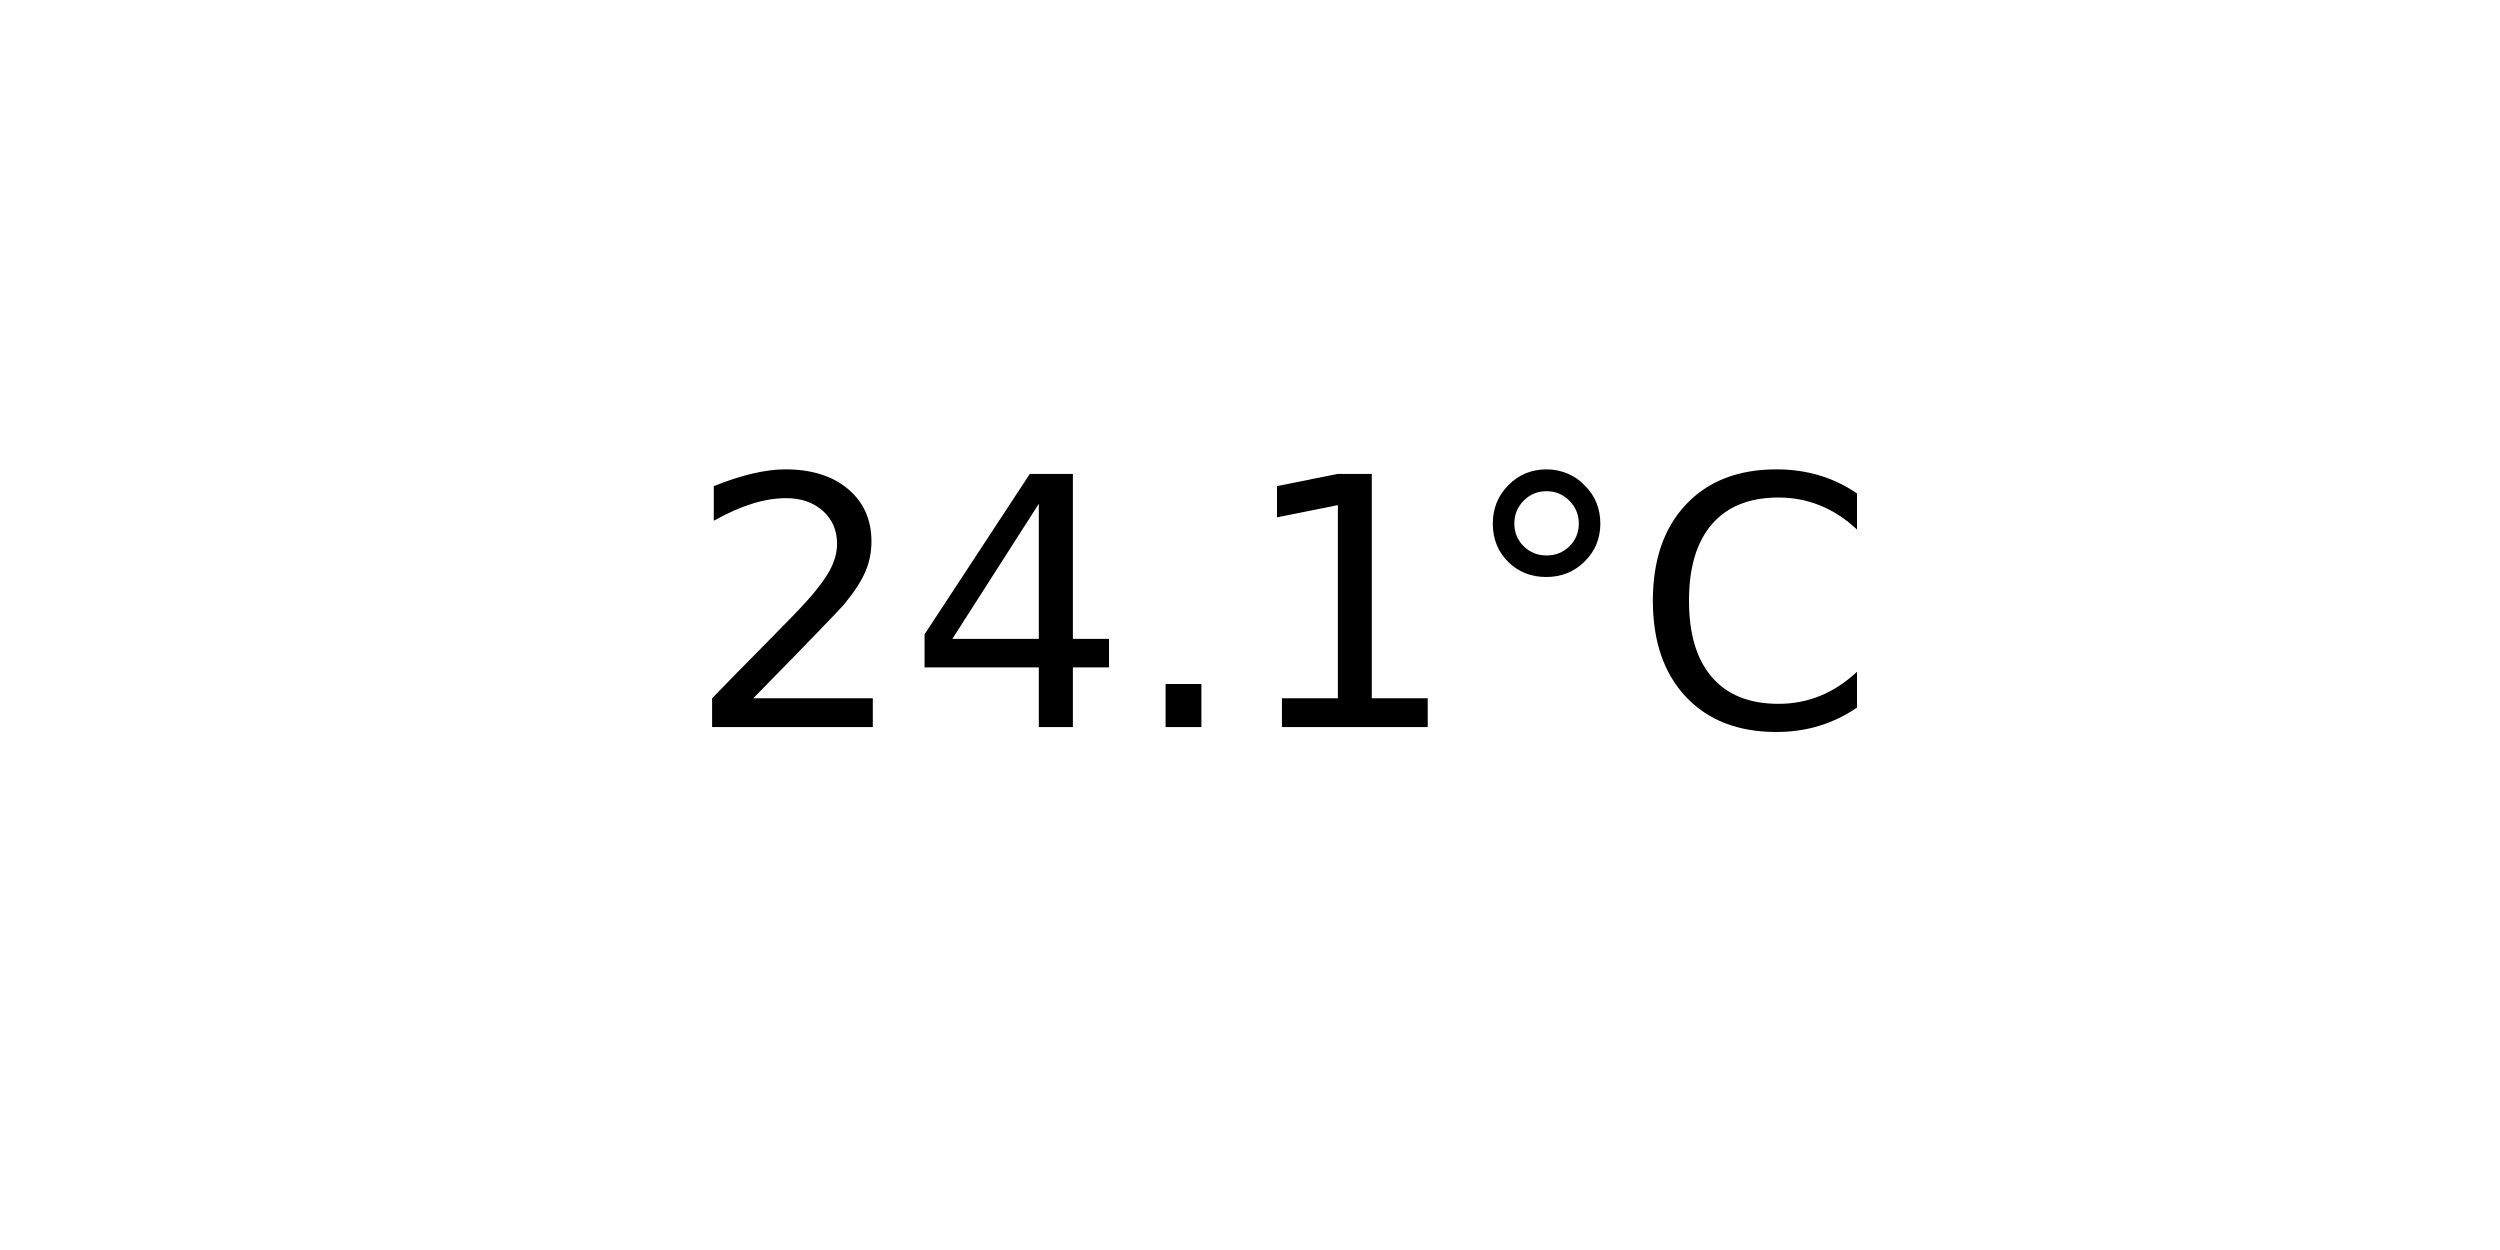
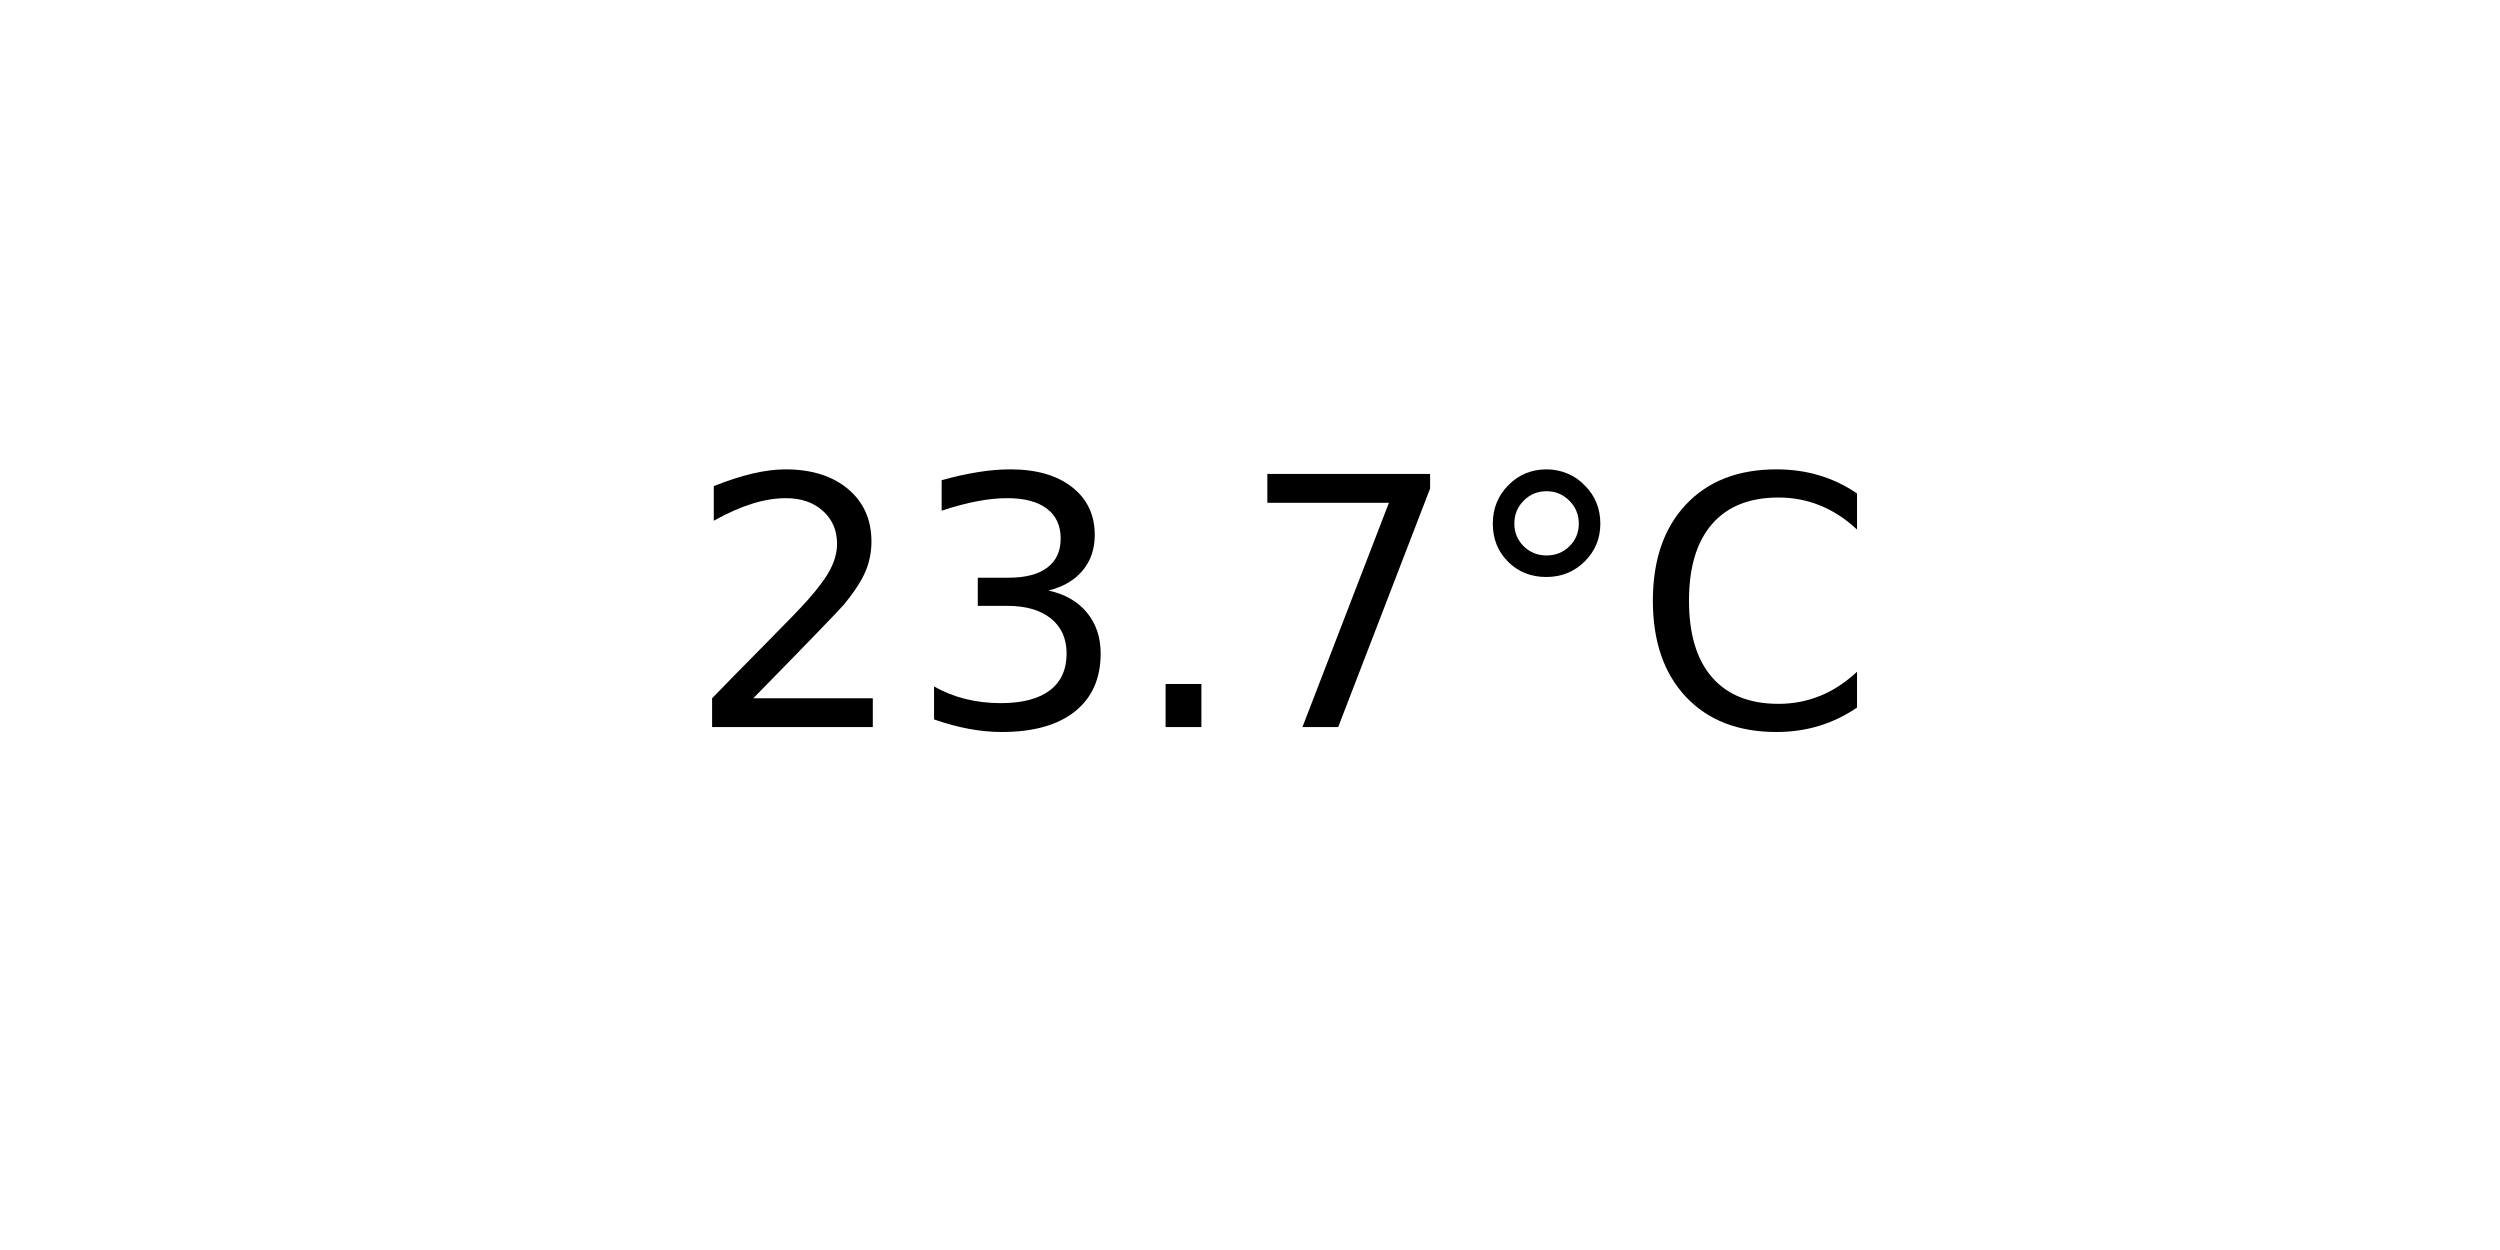
<svg xmlns="http://www.w3.org/2000/svg" xmlns:xlink="http://www.w3.org/1999/xlink" width="72pt" height="36pt" viewBox="0 0 72 36" version="1.1">
  <defs>
    <style type="text/css">*{stroke-linejoin: round; stroke-linecap: butt}</style>
  </defs>
  <g id="figure_1">
    <g id="axes_1">
      <g id="text_1">
        <g transform="translate(19.77578 20.93937) scale(0.1 -0.1)">
          <defs>
            <path id="DejaVuSans-32" d="M 1228 531  L 3431 531  L 3431 0  L 469 0  L 469 531  Q 828 903 1448 1529  Q 2069 2156 2228 2338  Q 2531 2678 2651 2914  Q 2772 3150 2772 3378  Q 2772 3750 2511 3984  Q 2250 4219 1831 4219  Q 1534 4219 1204 4116  Q 875 4013 500 3803  L 500 4441  Q 881 4594 1212 4672  Q 1544 4750 1819 4750  Q 2544 4750 2975 4387  Q 3406 4025 3406 3419  Q 3406 3131 3298 2873  Q 3191 2616 2906 2266  Q 2828 2175 2409 1742  Q 1991 1309 1228 531  z " transform="scale(0.015625)" />
-             <path id="DejaVuSans-34" d="M 2419 4116  L 825 1625  L 2419 1625  L 2419 4116  z M 2253 4666  L 3047 4666  L 3047 1625  L 3713 1625  L 3713 1100  L 3047 1100  L 3047 0  L 2419 0  L 2419 1100  L 313 1100  L 313 1709  L 2253 4666  z " transform="scale(0.015625)" />
+             <path id="DejaVuSans-33" d="M 2597 2516  Q 3050 2419 3304 2112  Q 3559 1806 3559 1356  Q 3559 666 3084 287  Q 2609 -91 1734 -91  Q 1441 -91 1130 -33  Q 819 25 488 141  L 488 750  Q 750 597 1062 519  Q 1375 441 1716 441  Q 2309 441 2620 675  Q 2931 909 2931 1356  Q 2931 1769 2642 2001  Q 2353 2234 1838 2234  L 1294 2234  L 1294 2753  L 1863 2753  Q 2328 2753 2575 2939  Q 2822 3125 2822 3475  Q 2822 3834 2567 4026  Q 2313 4219 1838 4219  Q 1578 4219 1281 4162  Q 984 4106 628 3988  L 628 4550  Q 988 4650 1302 4700  Q 1616 4750 1894 4750  Q 2613 4750 3031 4423  Q 3450 4097 3450 3541  Q 3450 3153 3228 2886  Q 3006 2619 2597 2516  z " transform="scale(0.015625)" />
            <path id="DejaVuSans-2e" d="M 684 794  L 1344 794  L 1344 0  L 684 0  L 684 794  z " transform="scale(0.015625)" />
-             <path id="DejaVuSans-31" d="M 794 531  L 1825 531  L 1825 4091  L 703 3866  L 703 4441  L 1819 4666  L 2450 4666  L 2450 531  L 3481 531  L 3481 0  L 794 0  L 794 531  z " transform="scale(0.015625)" />
+             <path id="DejaVuSans-37" d="M 525 4666  L 3525 4666  L 3525 4397  L 1831 0  L 1172 0  L 2766 4134  L 525 4134  L 525 4666  z " transform="scale(0.015625)" />
            <path id="DejaVuSans-b0" d="M 1600 4347  Q 1350 4347 1178 4173  Q 1006 4000 1006 3750  Q 1006 3503 1178 3333  Q 1350 3163 1600 3163  Q 1850 3163 2022 3333  Q 2194 3503 2194 3750  Q 2194 3997 2020 4172  Q 1847 4347 1600 4347  z M 1600 4750  Q 1800 4750 1984 4673  Q 2169 4597 2303 4453  Q 2447 4313 2519 4134  Q 2591 3956 2591 3750  Q 2591 3338 2302 3052  Q 2013 2766 1594 2766  Q 1172 2766 890 3047  Q 609 3328 609 3750  Q 609 4169 896 4459  Q 1184 4750 1600 4750  z " transform="scale(0.015625)" />
            <path id="DejaVuSans-43" d="M 4122 4306  L 4122 3641  Q 3803 3938 3442 4084  Q 3081 4231 2675 4231  Q 1875 4231 1450 3742  Q 1025 3253 1025 2328  Q 1025 1406 1450 917  Q 1875 428 2675 428  Q 3081 428 3442 575  Q 3803 722 4122 1019  L 4122 359  Q 3791 134 3420 21  Q 3050 -91 2638 -91  Q 1578 -91 968 557  Q 359 1206 359 2328  Q 359 3453 968 4101  Q 1578 4750 2638 4750  Q 3056 4750 3426 4639  Q 3797 4528 4122 4306  z " transform="scale(0.015625)" />
          </defs>
          <use xlink:href="#DejaVuSans-32" />
-           <use xlink:href="#DejaVuSans-34" x="63.623" />
+           <use xlink:href="#DejaVuSans-33" x="63.623" />
          <use xlink:href="#DejaVuSans-2e" x="127.246" />
-           <use xlink:href="#DejaVuSans-31" x="159.033" />
+           <use xlink:href="#DejaVuSans-37" x="159.033" />
          <use xlink:href="#DejaVuSans-b0" x="222.656" />
          <use xlink:href="#DejaVuSans-43" x="272.656" />
        </g>
      </g>
    </g>
  </g>
</svg>
